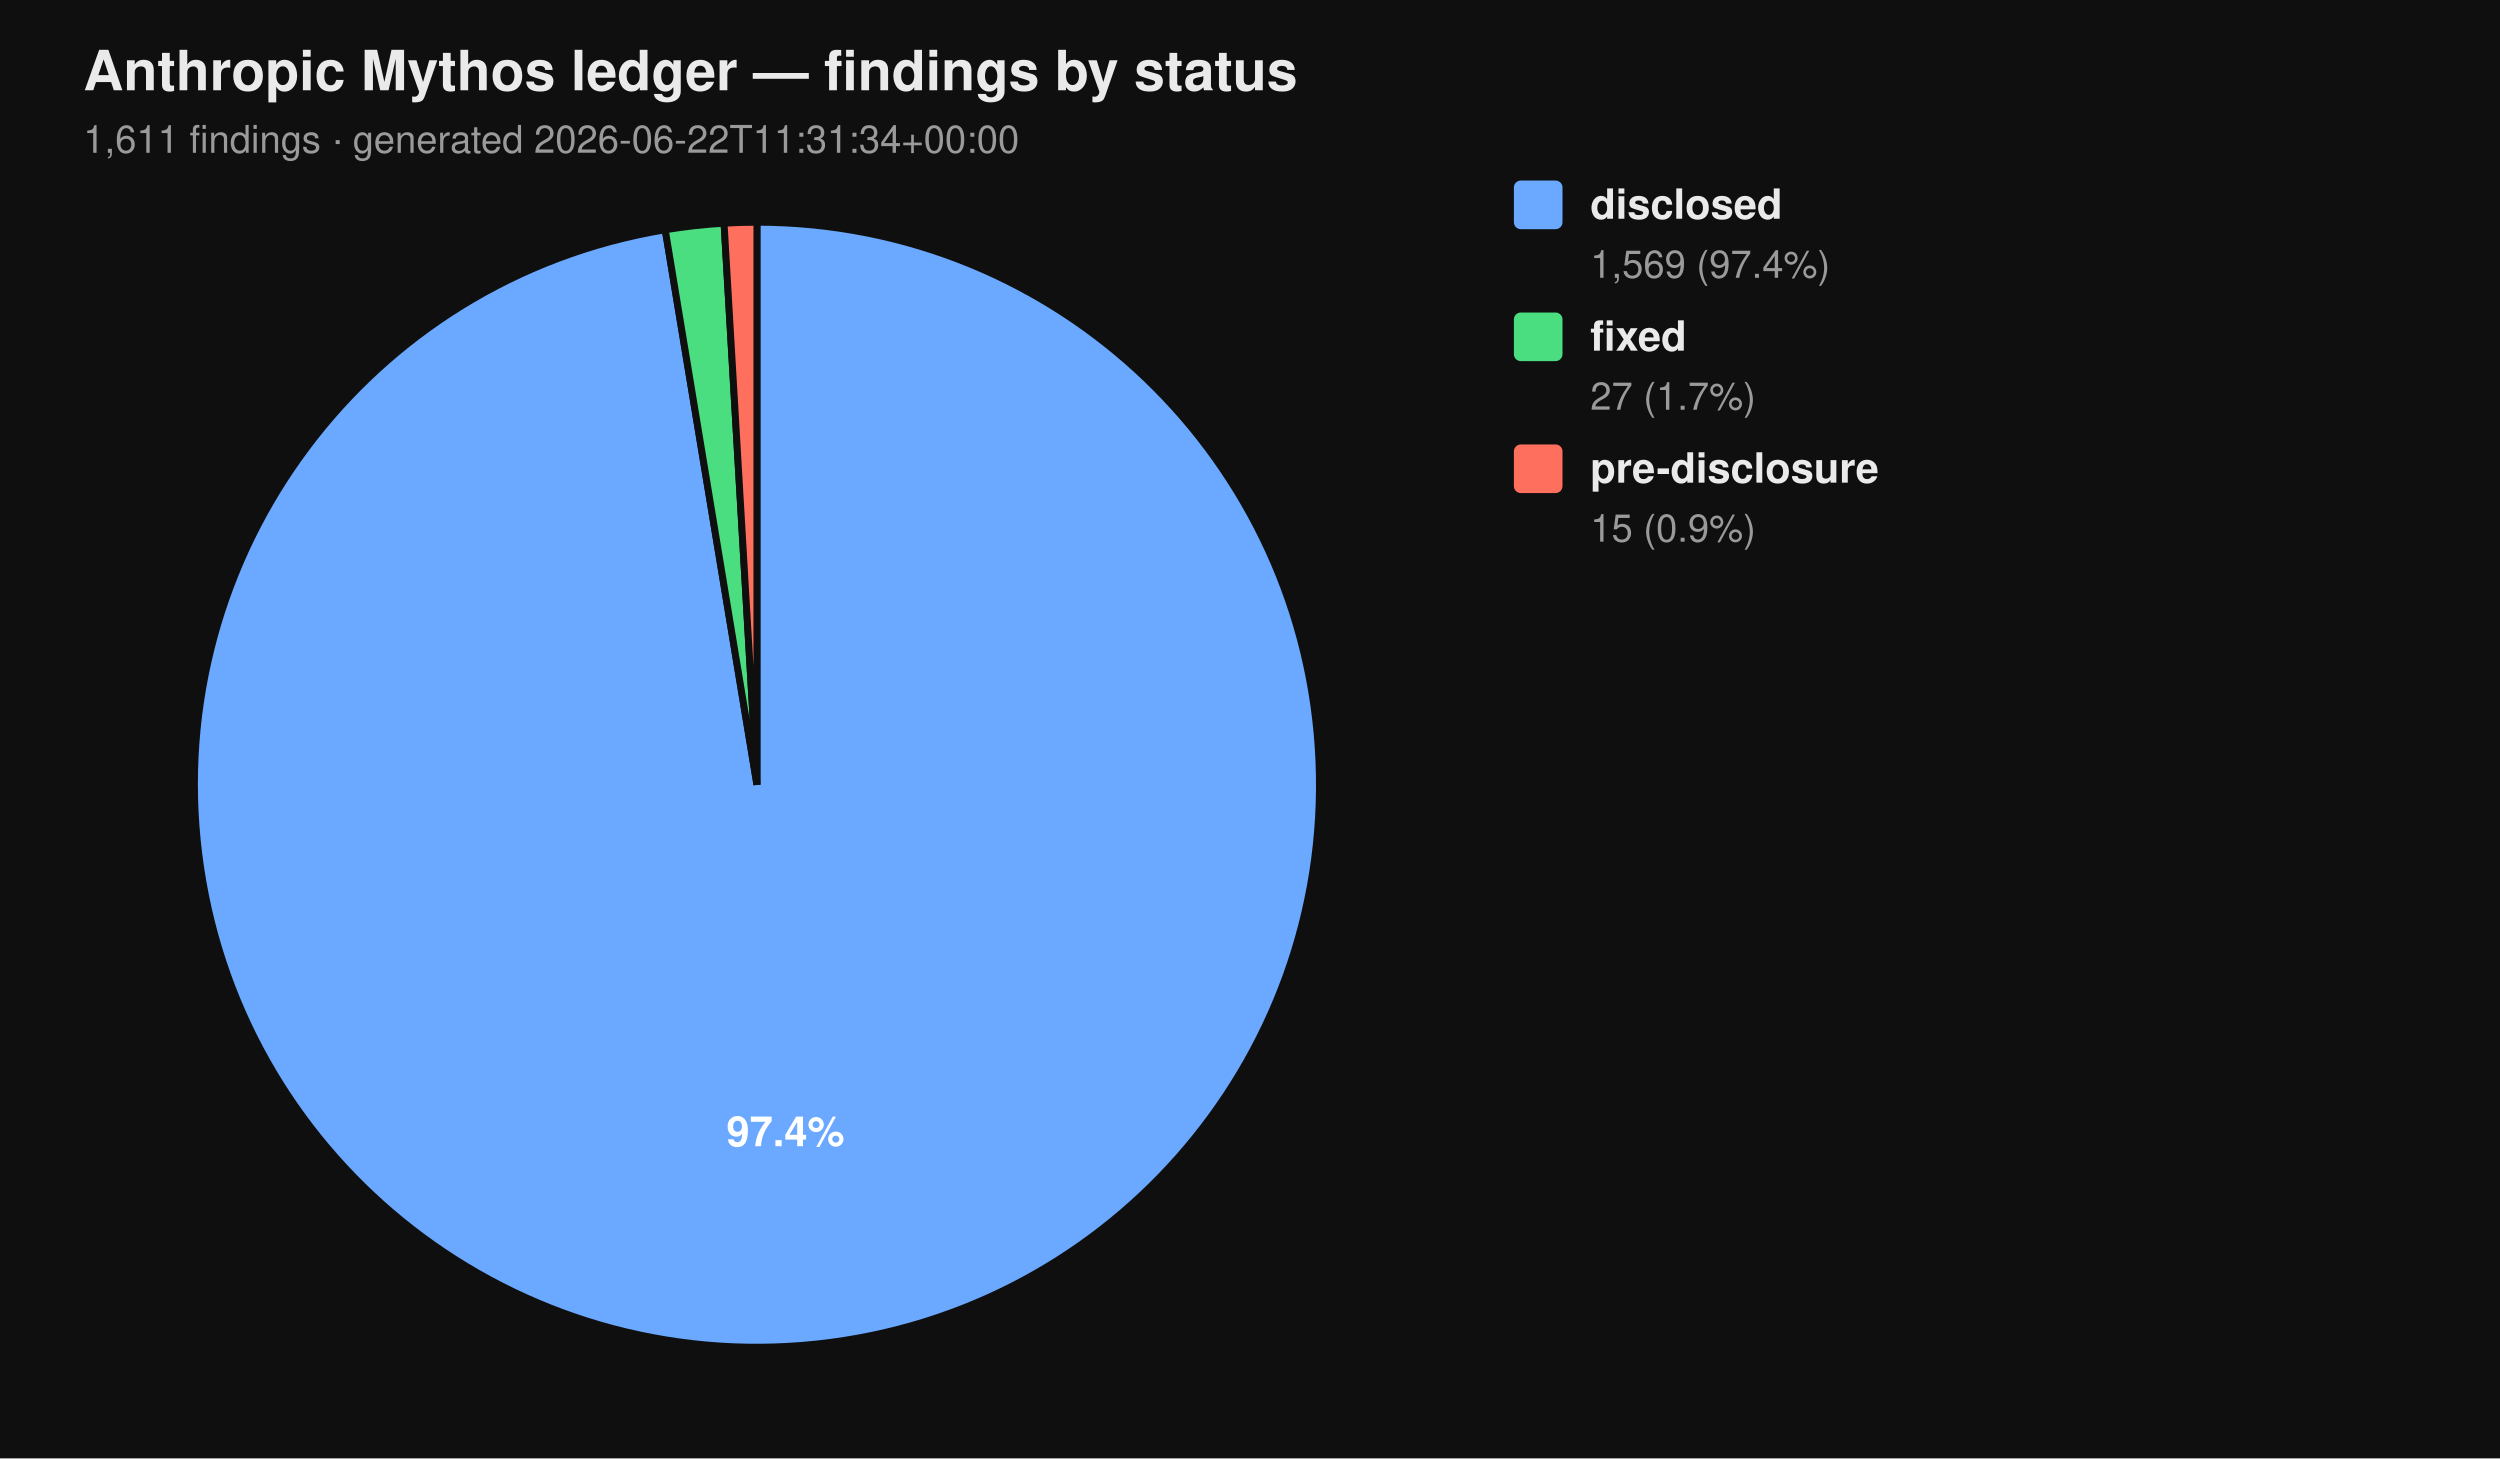
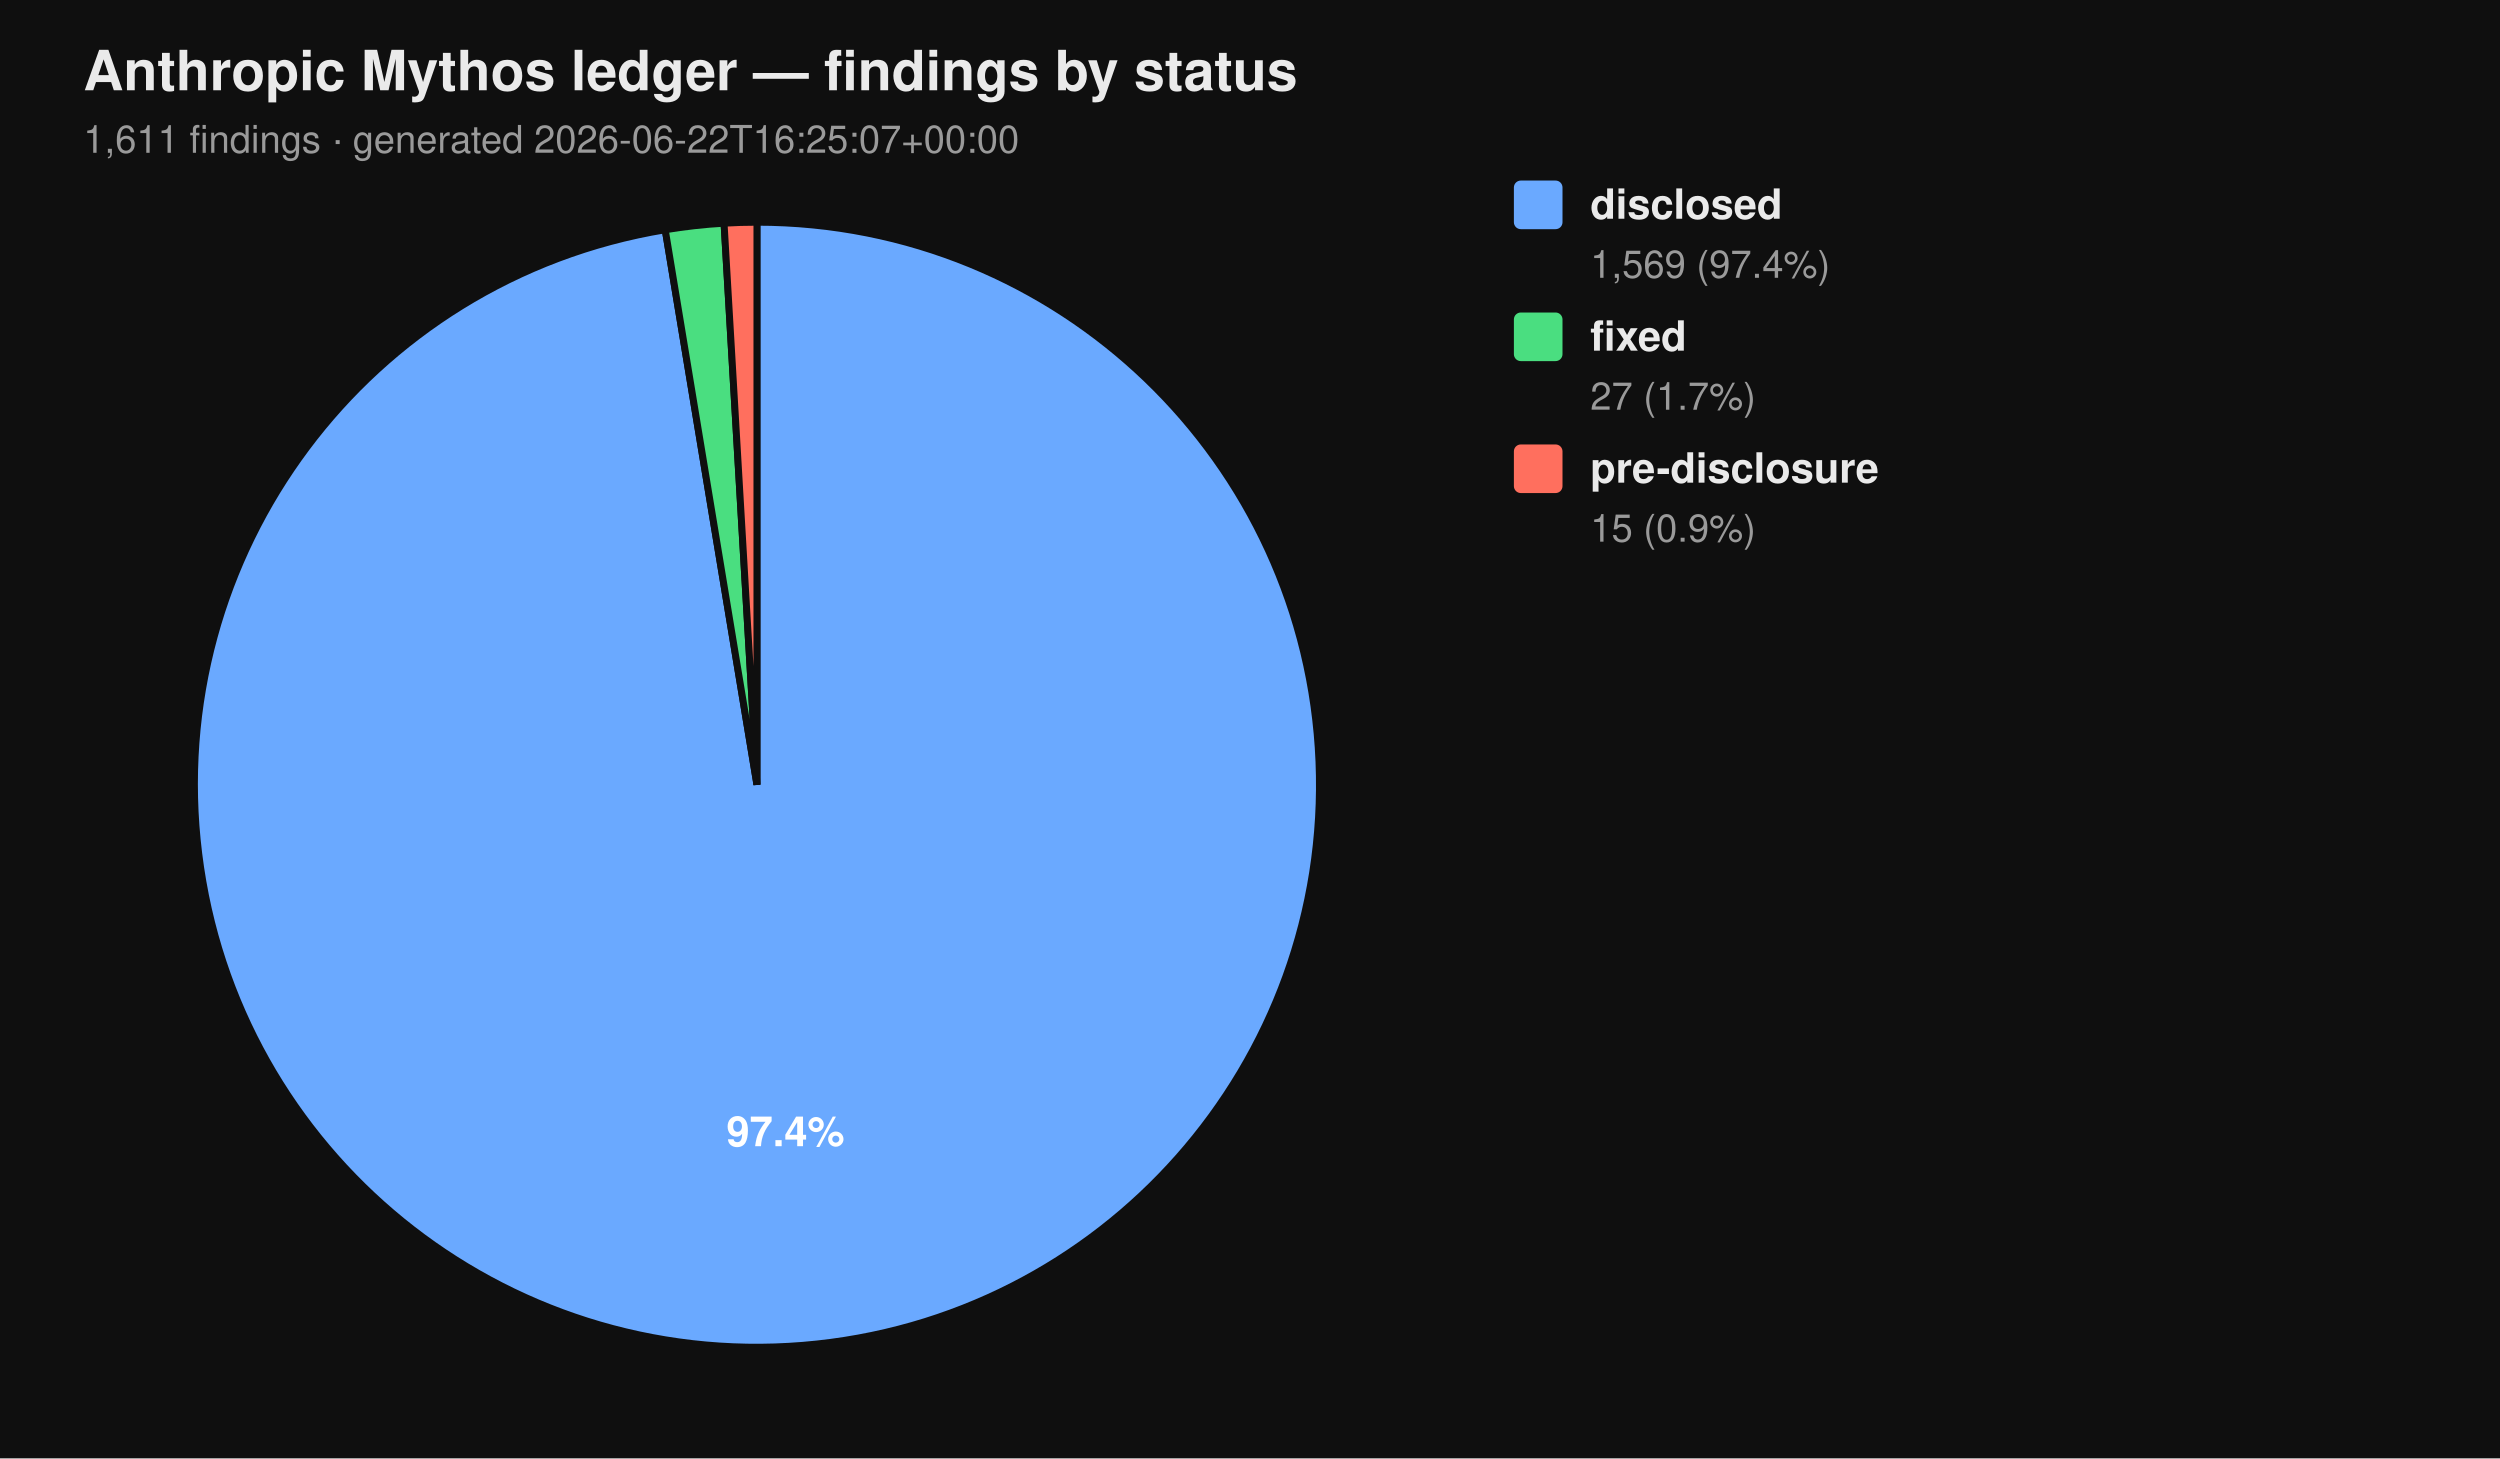
<svg xmlns="http://www.w3.org/2000/svg" viewBox="0 0 720 420" width="720" height="420" font-family="-apple-system, BlinkMacSystemFont, 'Segoe UI', Helvetica, Arial, sans-serif">
  <rect width="100%" height="100%" fill="#0f0f0f" />
  <text x="24" y="26" fill="#eaeaea" font-size="16" font-weight="700">Anthropic Mythos ledger — findings by status</text>
-   <text x="24" y="44" fill="#9a9a9a" font-size="11">1,611 findings  ·  generated 2026-06-22T11:31:34+00:00</text>
+   <text x="24" y="44" fill="#9a9a9a" font-size="11">1,611 findings  ·  generated 2026-06-22T16:25:07+00:00</text>
  <path d="M 218.00 226.00 L 218.00 64.00 A 162.00 162.00 0 1 1 191.58 66.17 Z" fill="#6aa9ff" stroke="#0f0f0f" stroke-width="2" />
  <path d="M 218.00 226.00 L 191.58 66.17 A 162.00 162.00 0 0 1 208.53 64.28 Z" fill="#4ade80" stroke="#0f0f0f" stroke-width="2" />
  <path d="M 218.00 226.00 L 208.53 64.28 A 162.00 162.00 0 0 1 218.00 64.00 Z" fill="#ff6f5e" stroke="#0f0f0f" stroke-width="2" />
  <text x="226.22" y="330.10" text-anchor="middle" fill="#ffffff" font-size="12" font-weight="700">97.4%</text>
  <rect x="436" y="52" width="14" height="14" rx="2" ry="2" fill="#6aa9ff" />
  <text x="458" y="63" fill="#eaeaea" font-size="12" font-weight="600">disclosed</text>
  <text x="458" y="80" fill="#9a9a9a" font-size="11">1,569 (97.4%)</text>
  <rect x="436" y="90" width="14" height="14" rx="2" ry="2" fill="#4ade80" />
  <text x="458" y="101" fill="#eaeaea" font-size="12" font-weight="600">fixed</text>
  <text x="458" y="118" fill="#9a9a9a" font-size="11">27 (1.7%)</text>
  <rect x="436" y="128" width="14" height="14" rx="2" ry="2" fill="#ff6f5e" />
  <text x="458" y="139" fill="#eaeaea" font-size="12" font-weight="600">pre-disclosure</text>
  <text x="458" y="156" fill="#9a9a9a" font-size="11">15 (0.9%)</text>
</svg>
